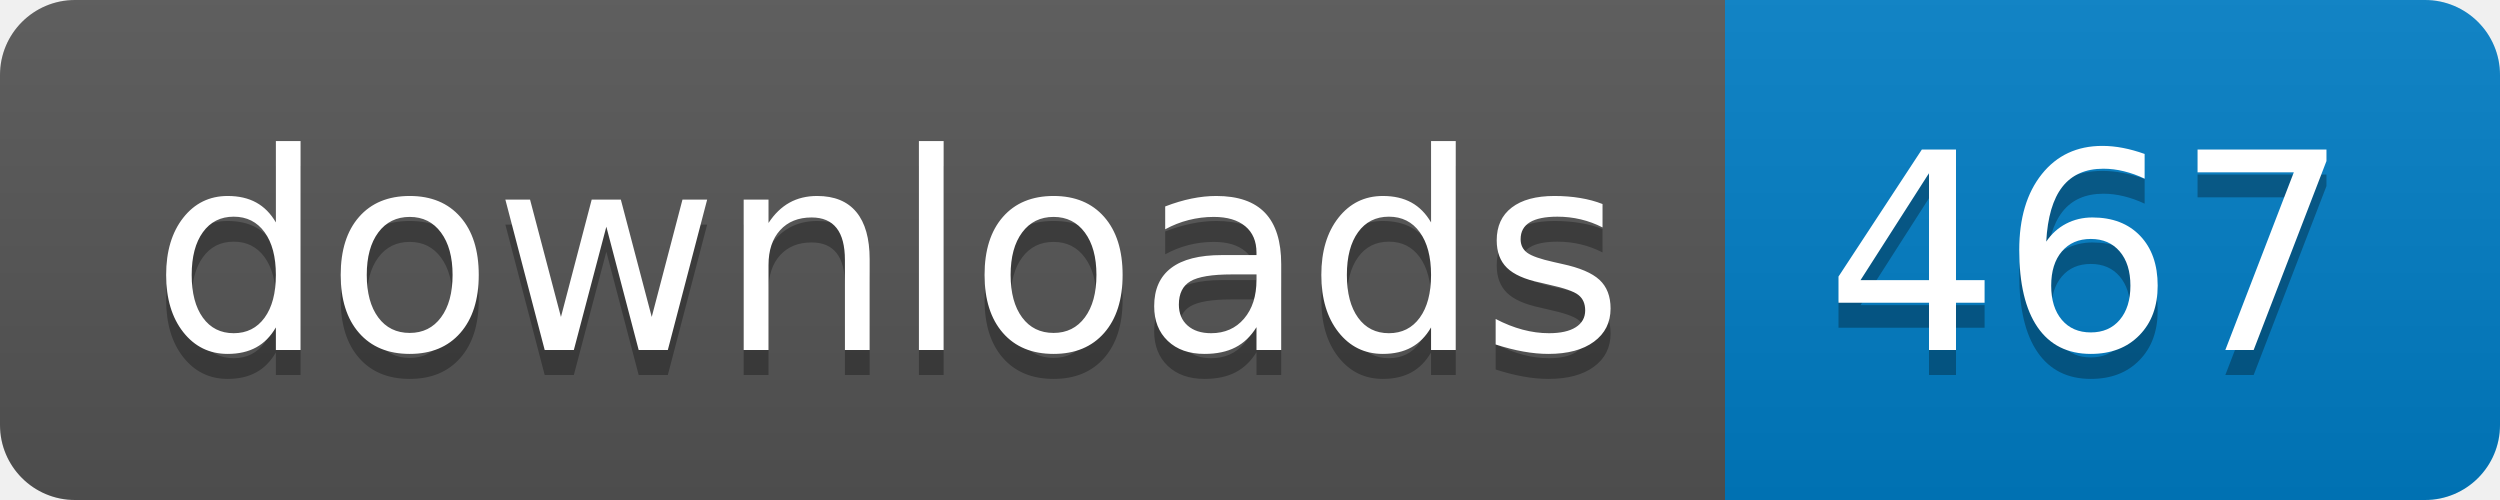
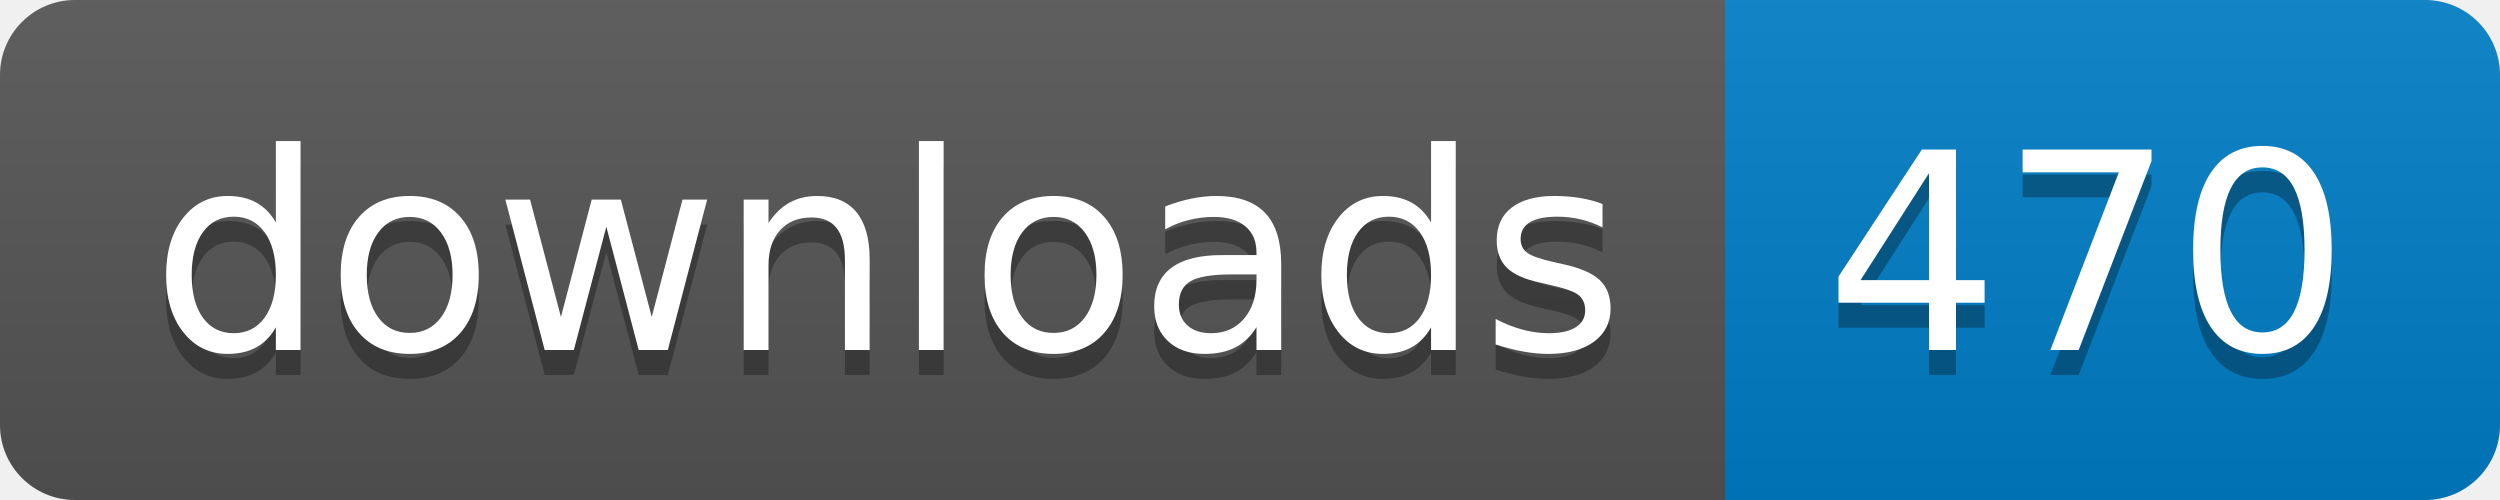
- <svg xmlns="http://www.w3.org/2000/svg" width="100" height="20" role="img" aria-label="downloads: 467">
+ <svg xmlns="http://www.w3.org/2000/svg" width="100" height="20" role="img" aria-label="downloads: 470">
  <linearGradient id="s" x2="0" y2="100%">
    <stop offset="0" stop-color="#bbb" stop-opacity=".1" />
    <stop offset="1" stop-opacity=".1" />
  </linearGradient>
  <clipPath id="r">
    <rect width="100" height="20" rx="3" fill="#fff" />
  </clipPath>
  <g clip-path="url(#r)">
    <rect width="69" height="20" fill="#555" />
    <rect x="69" width="31" height="20" fill="#007ec6" />
    <rect width="100" height="20" fill="url(#s)" />
  </g>
  <g fill="#fff" text-anchor="middle" font-family="Verdana,Geneva,DejaVu Sans,sans-serif" text-rendering="geometricPrecision" font-size="110">
    <text aria-hidden="true" x="355" y="150" fill="#010101" fill-opacity=".3" transform="scale(.1)" textLength="590">downloads</text>
    <text x="355" y="140" transform="scale(.1)" fill="#fff" textLength="590">downloads</text>
-     <text aria-hidden="true" x="835" y="150" fill="#010101" fill-opacity=".3" transform="scale(.1)" textLength="210">467</text>
-     <text x="835" y="140" transform="scale(.1)" fill="#fff" textLength="210">467</text>
+     <text aria-hidden="true" x="835" y="150" fill="#010101" fill-opacity=".3" transform="scale(.1)" textLength="210">470</text>
+     <text x="835" y="140" transform="scale(.1)" fill="#fff" textLength="210">470</text>
  </g>
</svg>
